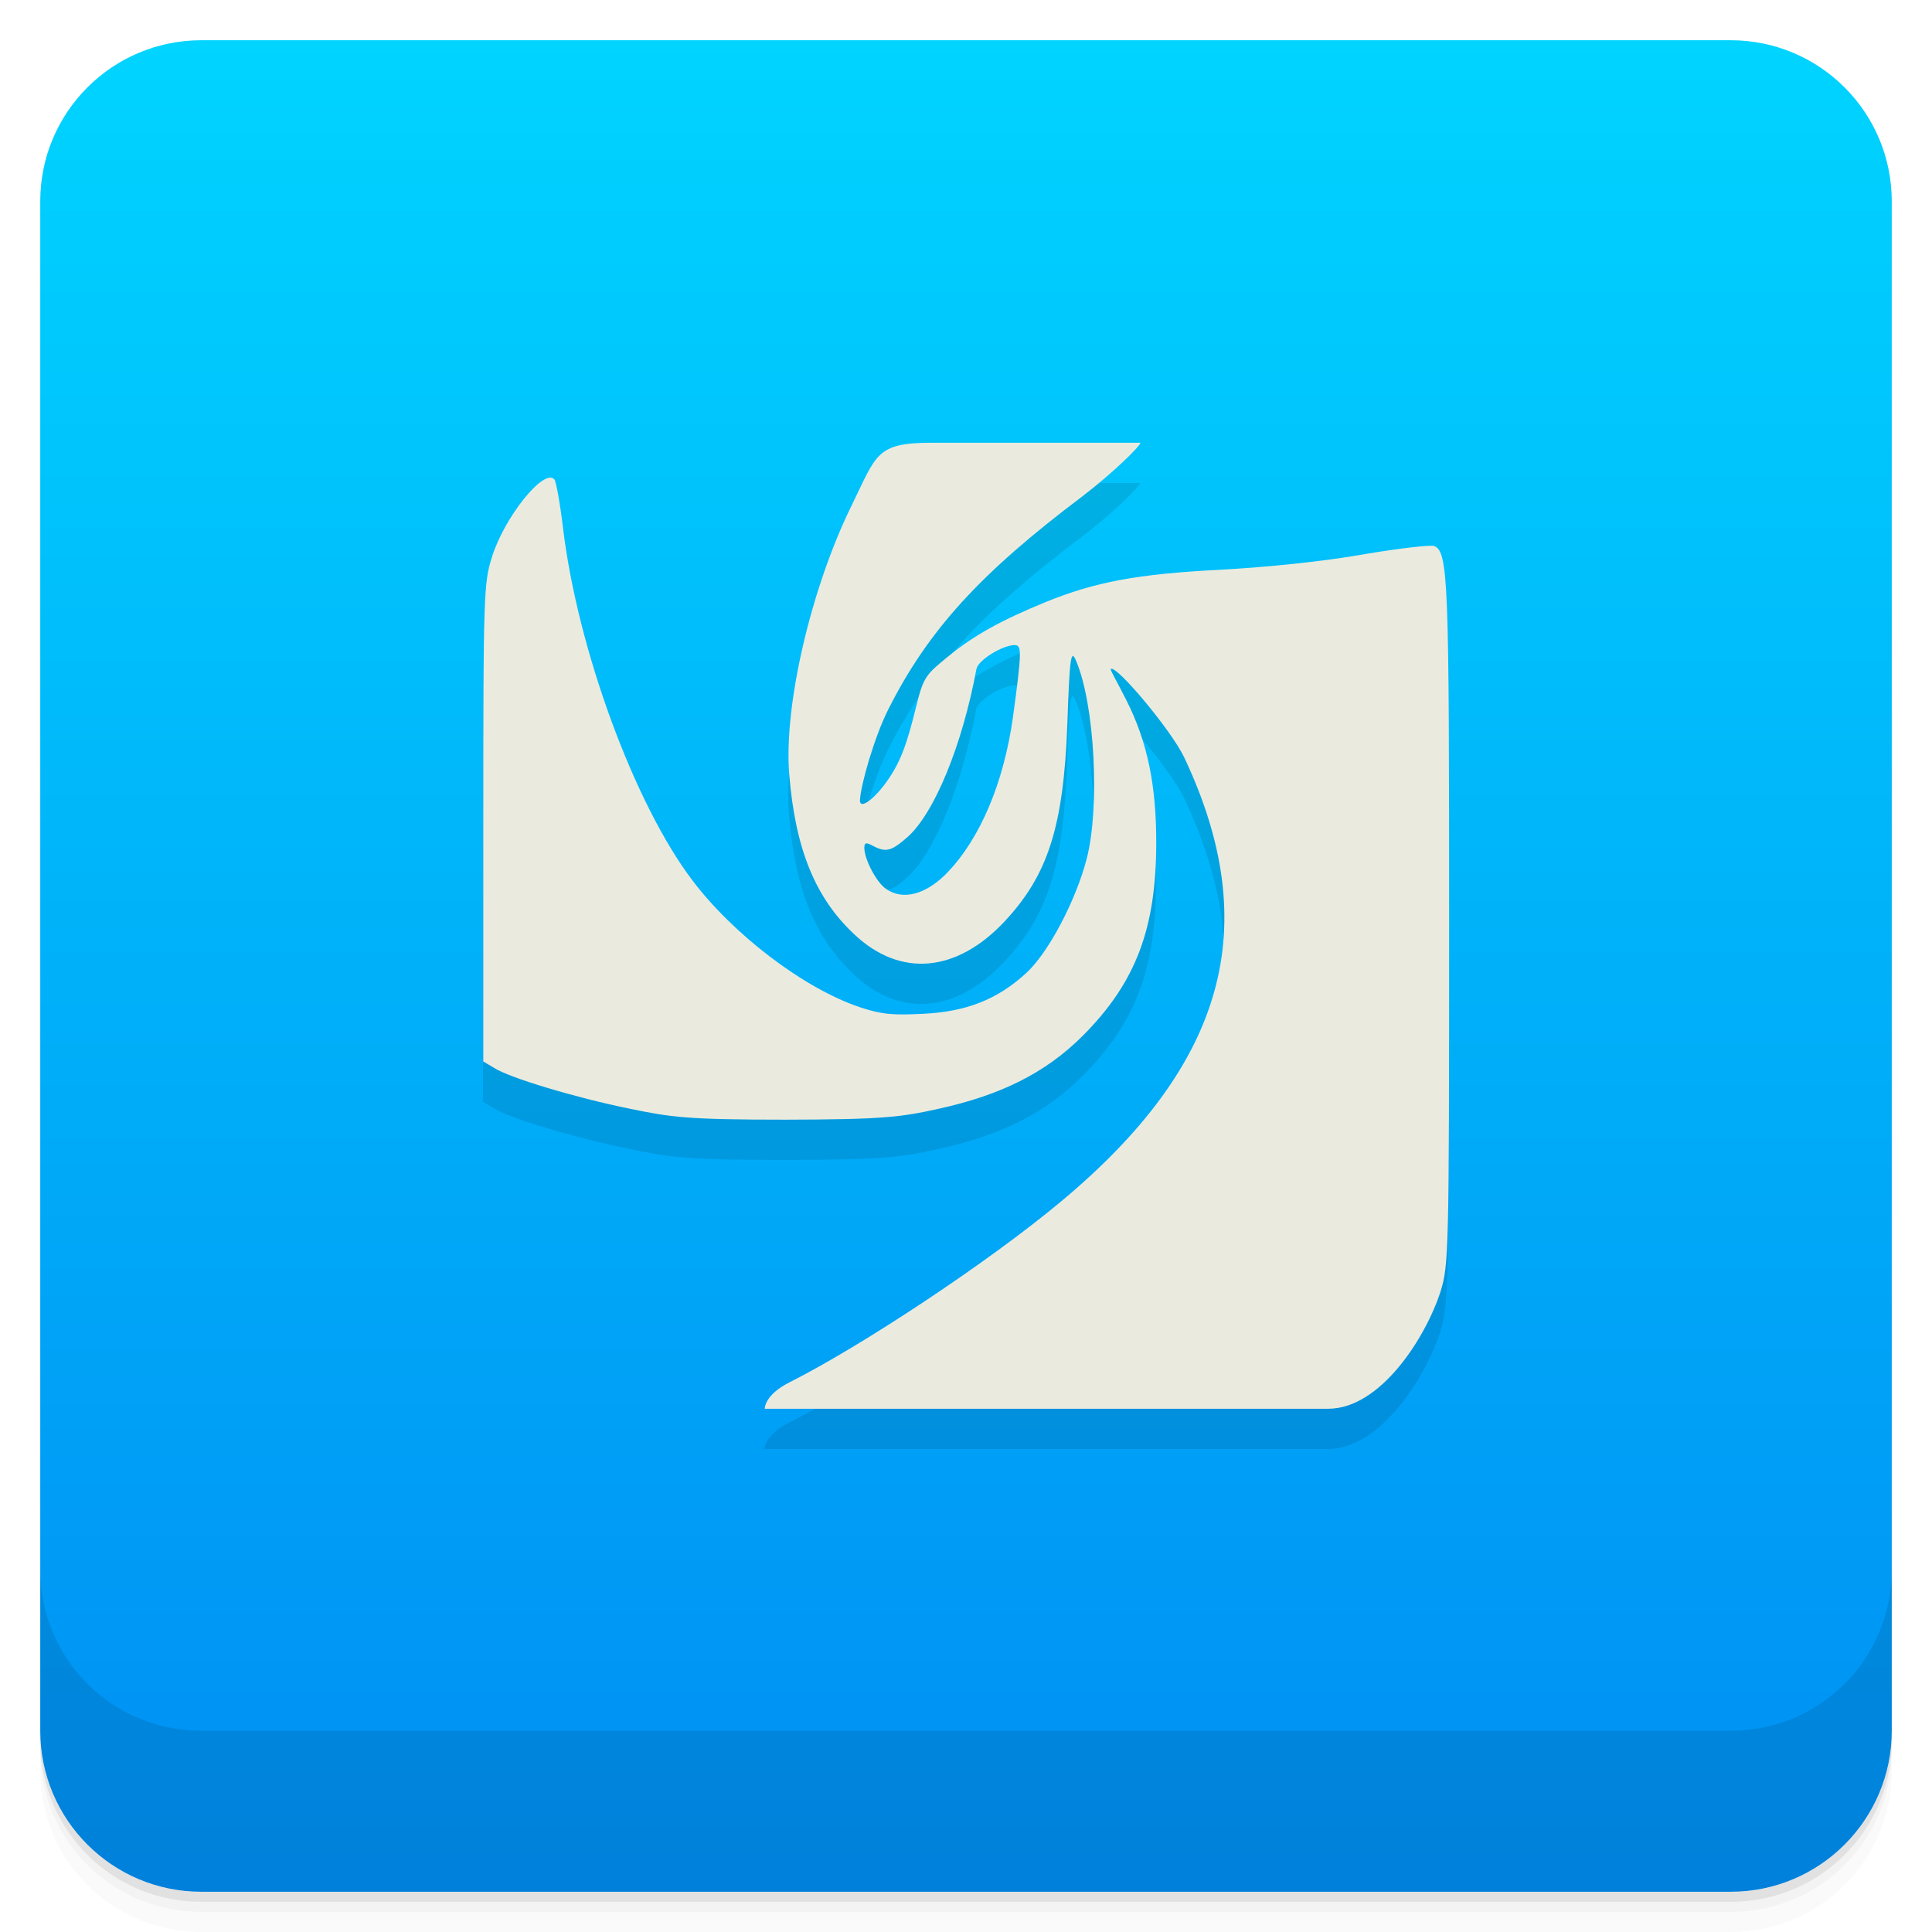
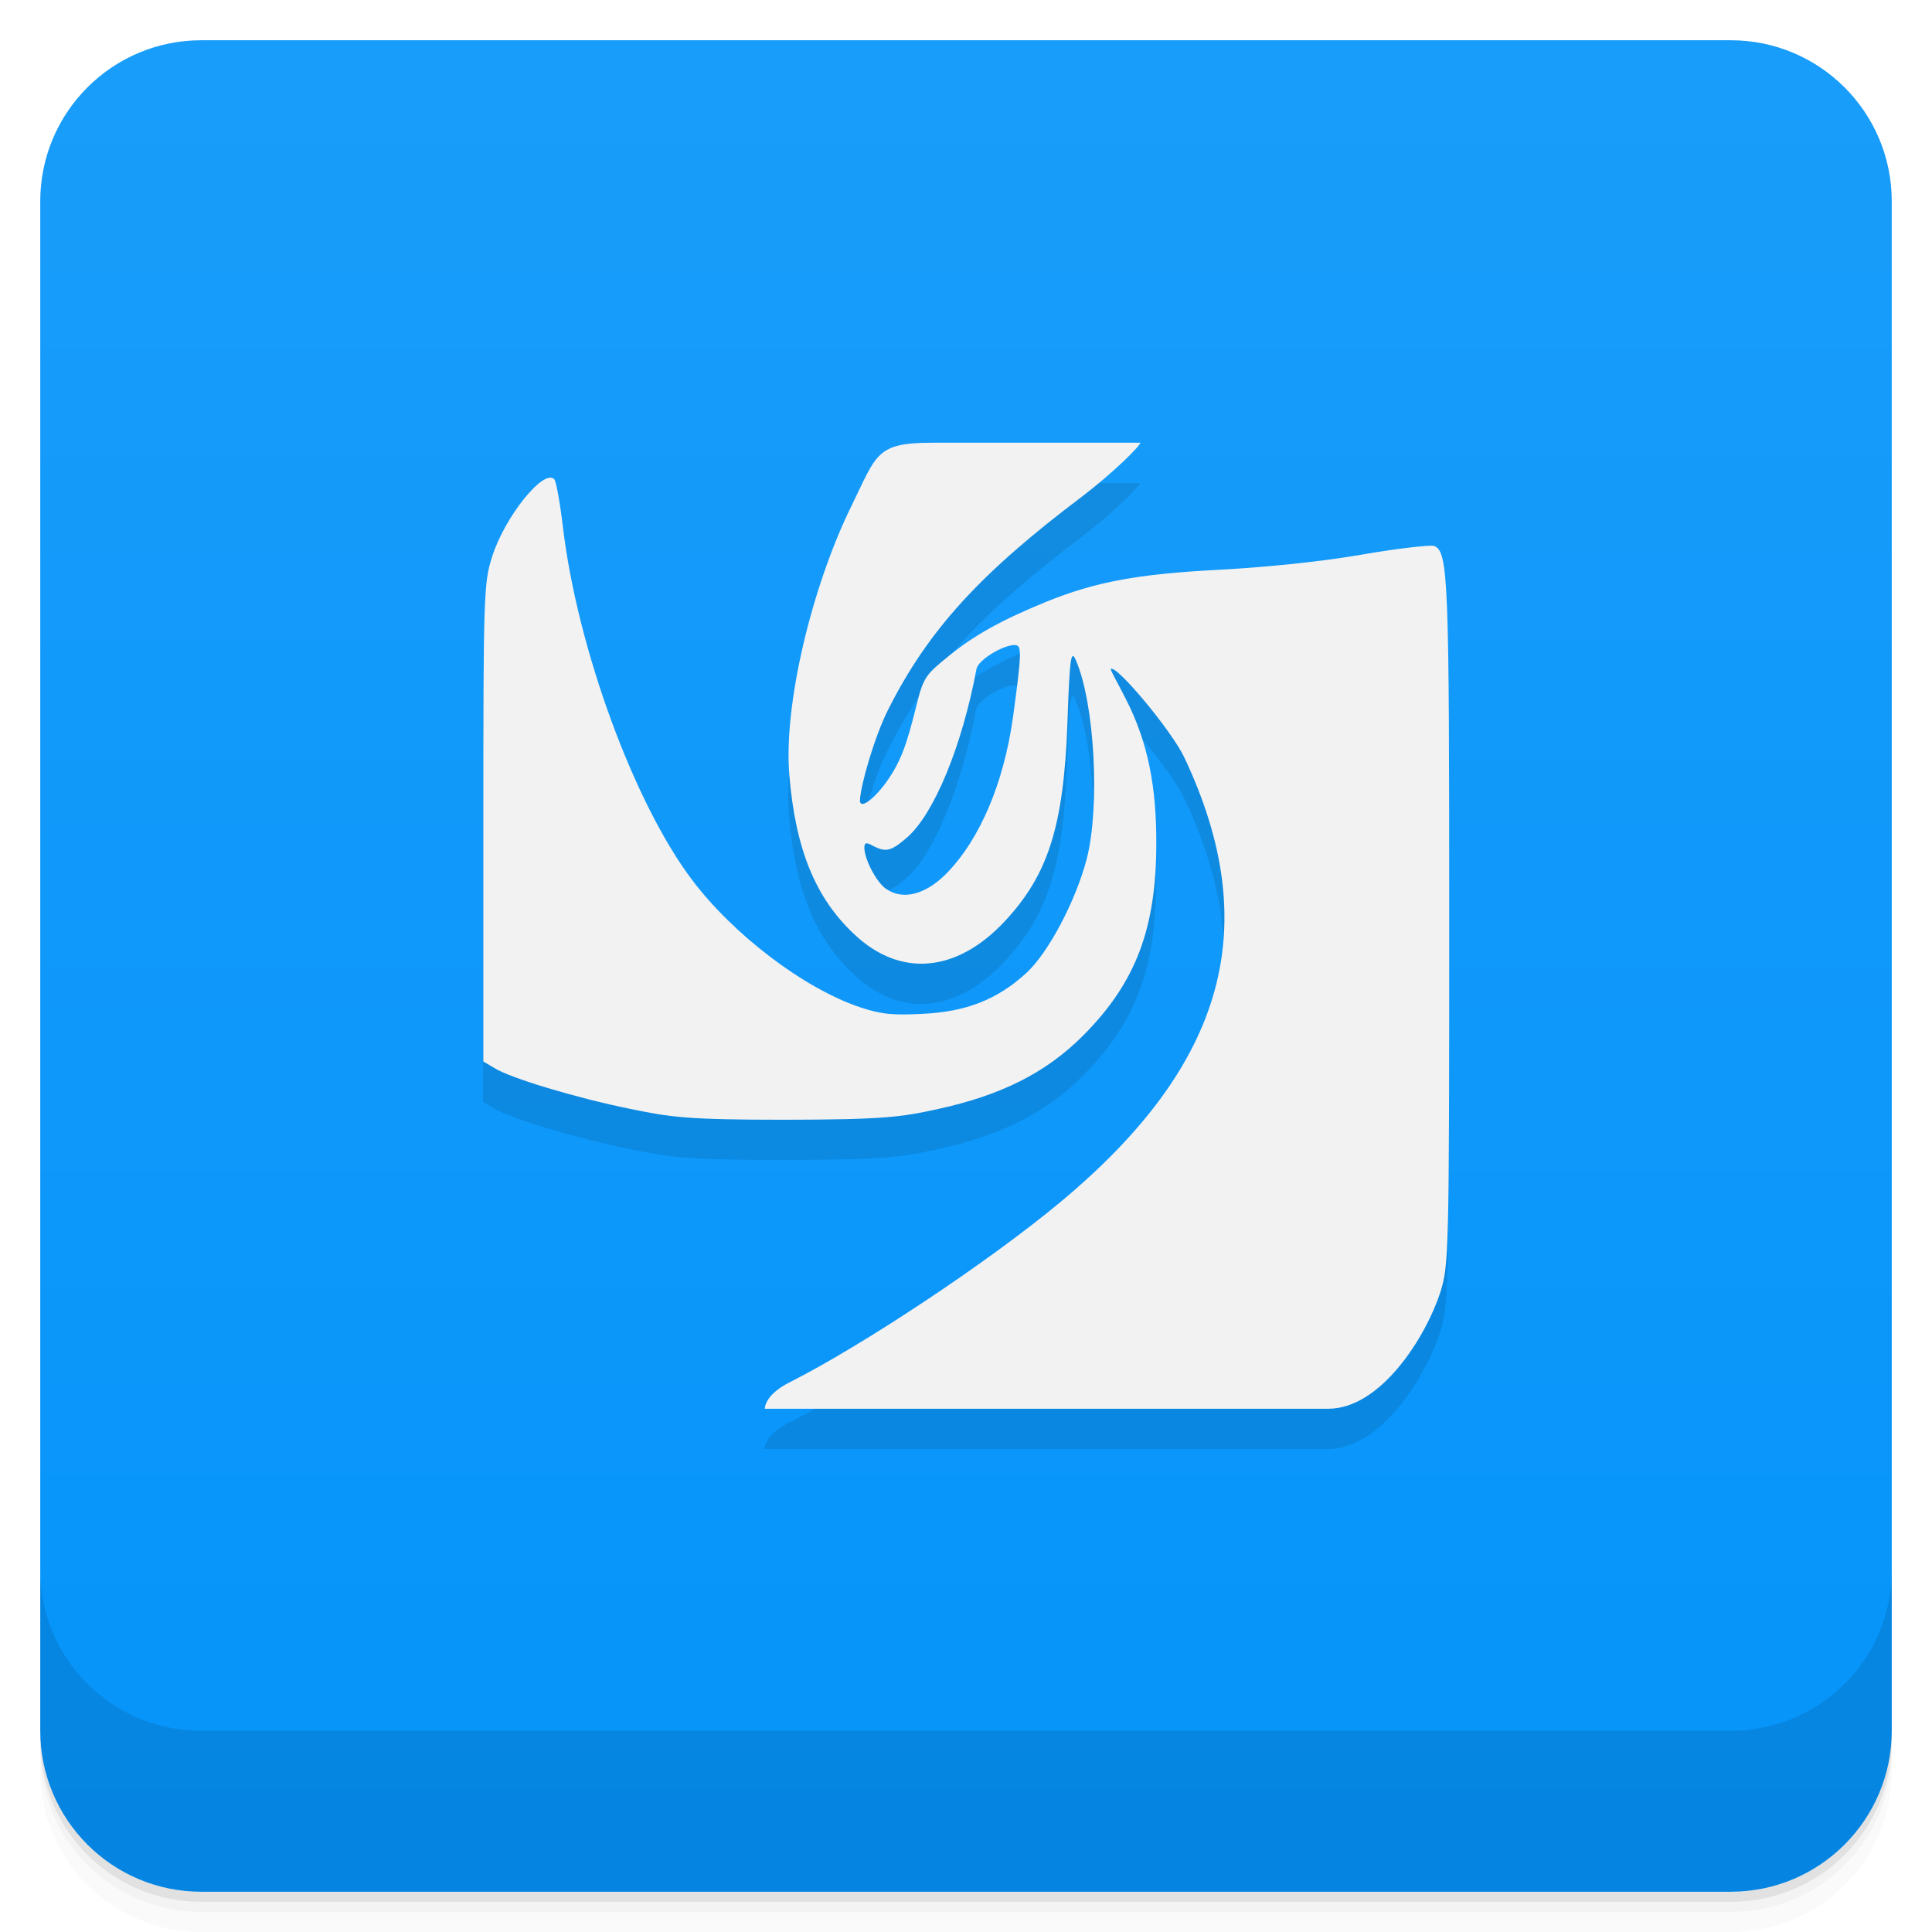
<svg xmlns="http://www.w3.org/2000/svg" version="1.1" viewBox="0 0 48 48">
  <defs>
    <linearGradient id="bg" x2="0" y1="1" y2="47" gradientUnits="userSpaceOnUse">
-       <stop style="stop-color:#00d4ff" offset="0" />
-       <stop style="stop-color:#008ef3" offset="1" />
+       <stop style="stop-color:#199dfa" offset="0" />
+       <stop style="stop-color:#0594fa" offset="1" />
    </linearGradient>
  </defs>
  <path d="m1 43v0.25c0 2.216 1.784 4 4 4h38c2.216 0 4-1.784 4-4v-0.25c0 2.216-1.784 4-4 4h-38c-2.216 0-4-1.784-4-4zm0 0.5v0.5c0 2.216 1.784 4 4 4h38c2.216 0 4-1.784 4-4v-0.5c0 2.216-1.784 4-4 4h-38c-2.216 0-4-1.784-4-4z" style="opacity:.02" />
  <path d="m1 43.25v0.25c0 2.216 1.784 4 4 4h38c2.216 0 4-1.784 4-4v-0.25c0 2.216-1.784 4-4 4h-38c-2.216 0-4-1.784-4-4z" style="opacity:.05" />
  <path d="m1 43v0.25c0 2.216 1.784 4 4 4h38c2.216 0 4-1.784 4-4v-0.25c0 2.216-1.784 4-4 4h-38c-2.216 0-4-1.784-4-4z" style="opacity:.1" />
  <rect x="1" y="1" width="46" height="46" rx="4" style="fill:url(#bg)" />
  <path d="m1 39v4c0 2.216 1.784 4 4 4h38c2.216 0 4-1.784 4-4v-4c0 2.216-1.784 4-4 4h-38c-2.216 0-4-1.784-4-4z" style="opacity:.1" />
  <path d="m23.133 12c-1.38 0-1.363 0.297-1.98 1.555-0.996 2.023-1.695 4.957-1.551 6.691 0.152 1.852 0.648 3.059 1.609 3.961 1.152 1.094 2.559 0.953 3.746-0.32 1.066-1.145 1.461-2.332 1.555-4.926 0.055-1.641 0.09-1.836 0.211-1.555 0.473 1.09 0.598 3.656 0.27 4.926-0.273 1.051-0.953 2.336-1.5 2.84-0.723 0.664-1.5 0.965-2.57 1.016-0.719 0.035-1 0.023-1.555-0.16-1.418-0.473-3.172-1.828-4.176-3.16-1.43-1.887-2.852-5.727-3.215-8.781-0.07-0.59-0.168-1.125-0.211-1.176-0.254-0.293-1.242 0.934-1.551 1.93-0.203 0.637-0.215 0.941-0.215 6.586v5.945l0.27 0.16c0.379 0.246 2.031 0.742 3.379 1.016 1.023 0.211 1.434 0.27 3.855 0.27 2.422-4e-3 2.875-0.063 3.805-0.27 1.516-0.332 2.648-0.875 3.59-1.82 1.324-1.328 1.816-2.676 1.82-4.766 4e-3 -1.387-0.195-2.496-0.754-3.59-0.199-0.398-0.395-0.727-0.375-0.75 0.125-0.125 1.508 1.527 1.824 2.195 1.984 4.195 1.035 7.617-3.055 11.03-1.813 1.512-4.953 3.59-6.75 4.496-0.629 0.316-0.616 0.657-0.616 0.657h14c1.298 0 2.42-1.768 2.788-2.907 0.207-0.664 0.215-0.965 0.215-9.102 0-8.551-0.016-9.289-0.375-9.426-0.082-0.031-0.891 0.059-1.77 0.211-0.973 0.172-2.348 0.313-3.535 0.379-2.074 0.105-3.117 0.305-4.34 0.801-1.133 0.465-1.793 0.836-2.41 1.34-0.555 0.453-0.629 0.512-0.805 1.234-0.246 0.996-0.398 1.438-0.805 1.98-0.305 0.395-0.602 0.59-0.598 0.375 0.016-0.383 0.363-1.582 0.699-2.25 0.996-1.98 2.293-3.395 4.824-5.301 0.777-0.594 1.445-1.255 1.445-1.334m-3.113 5.03c0.164 0 0.168 0.164-0.051 1.77-0.234 1.691-0.84 3.043-1.609 3.855-0.543 0.574-1.129 0.727-1.551 0.426-0.238-0.164-0.535-0.738-0.535-1.016 0-0.137 0.051-0.141 0.211-0.051 0.328 0.172 0.461 0.133 0.859-0.215 0.664-0.586 1.359-2.266 1.715-4.176 0.039-0.223 0.652-0.598 0.961-0.598" style="opacity:.1" />
-   <path d="m23.14 11c-1.38 0-1.363 0.297-1.98 1.555-0.996 2.023-1.695 4.957-1.551 6.691 0.152 1.852 0.648 3.059 1.609 3.961 1.152 1.094 2.559 0.953 3.746-0.32 1.066-1.145 1.461-2.332 1.555-4.926 0.055-1.641 0.09-1.836 0.211-1.555 0.473 1.09 0.598 3.656 0.27 4.926-0.273 1.051-0.953 2.336-1.5 2.84-0.723 0.664-1.5 0.965-2.57 1.016-0.719 0.035-1 0.023-1.555-0.16-1.418-0.473-3.172-1.828-4.176-3.16-1.43-1.887-2.852-5.727-3.215-8.781-0.07-0.59-0.168-1.125-0.211-1.176-0.254-0.293-1.242 0.934-1.551 1.93-0.203 0.637-0.215 0.941-0.215 6.586v5.945l0.27 0.16c0.379 0.246 2.031 0.742 3.379 1.016 1.023 0.211 1.434 0.27 3.855 0.27 2.422-4e-3 2.875-0.063 3.805-0.27 1.516-0.332 2.648-0.875 3.59-1.82 1.324-1.328 1.816-2.676 1.82-4.766 4e-3 -1.387-0.195-2.496-0.754-3.59-0.199-0.398-0.395-0.727-0.375-0.75 0.125-0.125 1.508 1.527 1.824 2.195 1.984 4.195 1.035 7.617-3.055 11.03-1.813 1.512-4.953 3.59-6.75 4.496-0.629 0.316-0.616 0.657-0.616 0.657h14c1.298 0 2.42-1.768 2.788-2.907 0.207-0.664 0.215-0.965 0.215-9.102 0-8.551-0.016-9.289-0.375-9.426-0.082-0.031-0.891 0.059-1.77 0.211-0.973 0.172-2.348 0.313-3.535 0.379-2.074 0.105-3.117 0.305-4.34 0.801-1.133 0.465-1.793 0.836-2.41 1.34-0.555 0.453-0.629 0.512-0.805 1.234-0.246 0.996-0.398 1.438-0.805 1.98-0.305 0.395-0.602 0.59-0.598 0.375 0.016-0.383 0.363-1.582 0.699-2.25 0.996-1.98 2.293-3.395 4.824-5.301 0.777-0.594 1.445-1.255 1.445-1.334m-3.113 5.03c0.164 0 0.168 0.164-0.051 1.77-0.234 1.691-0.84 3.043-1.609 3.855-0.543 0.574-1.129 0.727-1.551 0.426-0.238-0.164-0.535-0.738-0.535-1.016 0-0.137 0.051-0.141 0.211-0.051 0.328 0.172 0.461 0.133 0.859-0.215 0.664-0.586 1.359-2.266 1.715-4.176 0.039-0.223 0.652-0.598 0.961-0.598" style="fill:#eaebde" />
+   <path d="m23.141 11c-1.38 0-1.363 0.297-1.98 1.555-0.996 2.023-1.695 4.957-1.551 6.691 0.152 1.852 0.648 3.059 1.609 3.961 1.152 1.094 2.559 0.953 3.746-0.32 1.066-1.145 1.461-2.332 1.555-4.926 0.055-1.641 0.09-1.836 0.211-1.555 0.473 1.09 0.598 3.656 0.27 4.926-0.273 1.051-0.953 2.336-1.5 2.84-0.723 0.664-1.5 0.965-2.57 1.016-0.719 0.035-1 0.023-1.555-0.16-1.418-0.473-3.172-1.828-4.176-3.16-1.43-1.887-2.852-5.725-3.215-8.779-0.07-0.59-0.168-1.127-0.211-1.178-0.254-0.293-1.242 0.936-1.551 1.932-0.203 0.637-0.215 0.941-0.215 6.586v5.943l0.27 0.16c0.379 0.246 2.031 0.744 3.379 1.018 1.023 0.211 1.435 0.27 3.856 0.27 2.422-4e-3 2.875-0.063 3.805-0.27 1.516-0.332 2.648-0.875 3.59-1.82 1.324-1.328 1.816-2.676 1.82-4.766 0.004-1.387-0.195-2.498-0.754-3.592-0.199-0.398-0.395-0.727-0.375-0.75 0.125-0.125 1.508 1.527 1.824 2.195 1.984 4.195 1.033 7.618-3.057 11.031-1.813 1.512-4.953 3.59-6.75 4.496-0.629 0.316-0.615 0.656-0.615 0.656h14c1.298 0 2.419-1.768 2.787-2.906 0.207-0.664 0.217-0.967 0.217-9.104 0-8.551-0.016-9.289-0.375-9.426-0.082-0.031-0.892 0.059-1.772 0.211-0.973 0.172-2.348 0.313-3.535 0.379-2.074 0.105-3.117 0.305-4.34 0.801-1.133 0.465-1.793 0.838-2.41 1.342-0.555 0.453-0.629 0.51-0.805 1.232-0.246 0.996-0.398 1.438-0.805 1.98-0.305 0.395-0.602 0.59-0.598 0.375 0.016-0.383 0.363-1.582 0.699-2.25 0.996-1.98 2.293-3.395 4.824-5.301 0.777-0.594 1.443-1.255 1.443-1.334h-5.191zm2.08 5.025v0.004c0.164 0 0.168 0.165-0.051 1.772-0.234 1.691-0.84 3.042-1.609 3.853-0.543 0.574-1.129 0.727-1.551 0.426-0.238-0.164-0.535-0.738-0.535-1.016 0-0.137 0.051-0.141 0.211-0.051 0.328 0.172 0.461 0.133 0.859-0.215 0.664-0.586 1.359-2.266 1.715-4.176 0.039-0.223 0.652-0.598 0.961-0.598z" style="fill:#f2f2f2" />
</svg>
